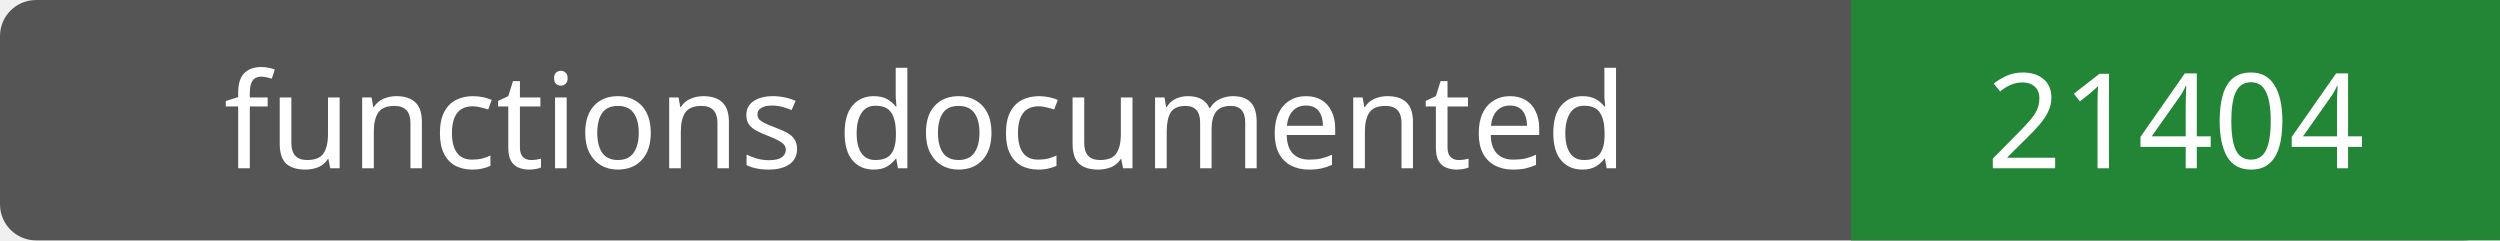
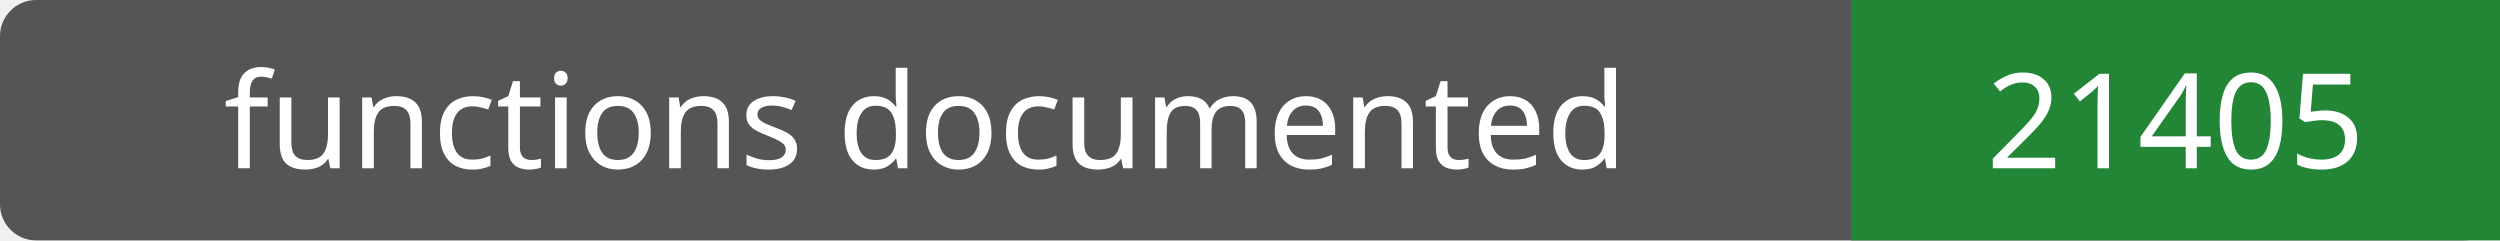
- <svg xmlns="http://www.w3.org/2000/svg" width="208" height="20" role="img" aria-label="functions documented: 21404">
+ <svg xmlns="http://www.w3.org/2000/svg" width="208" height="20" role="img" aria-label="functions documented: 21405">
  <rect width="208" height="20" rx="3" fill="#555" />
  <path fill="#238636" d="M154 0h54v20H154z" />
  <g fill="#fff" text-anchor="middle" font-family="Verdana,sans-serif" font-size="11">
    <text x="77.0" y="14">functions documented</text>
-     <text x="181.0" y="14">21404</text>
+     <text x="181.0" y="14">21405</text>
  </g>
</svg>
